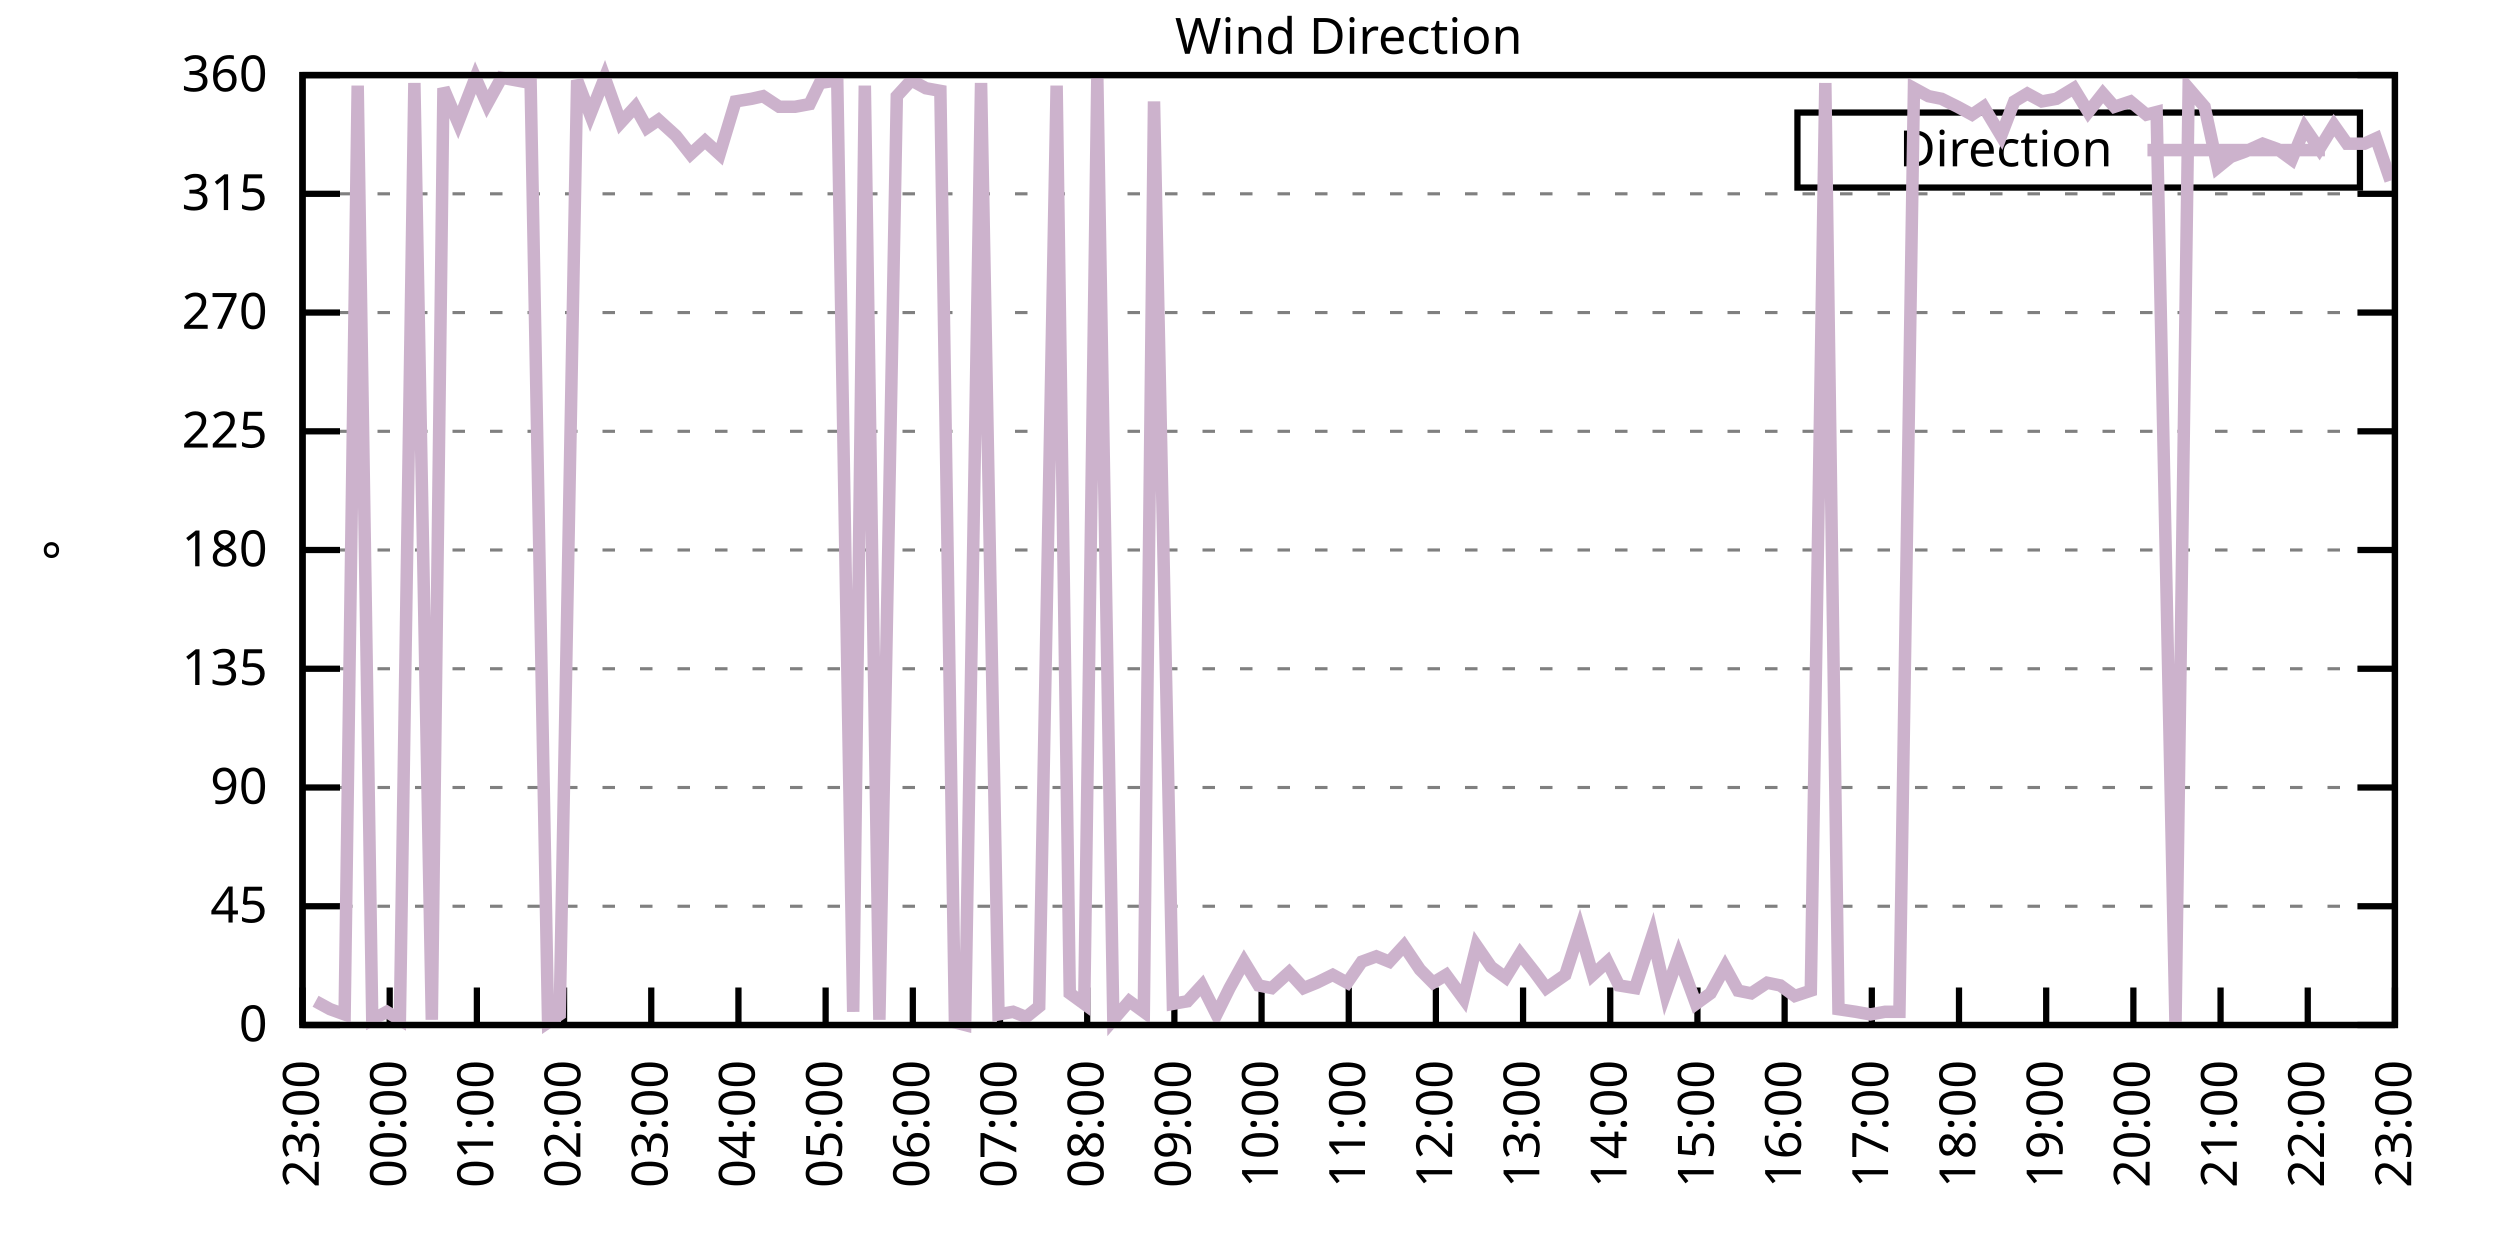
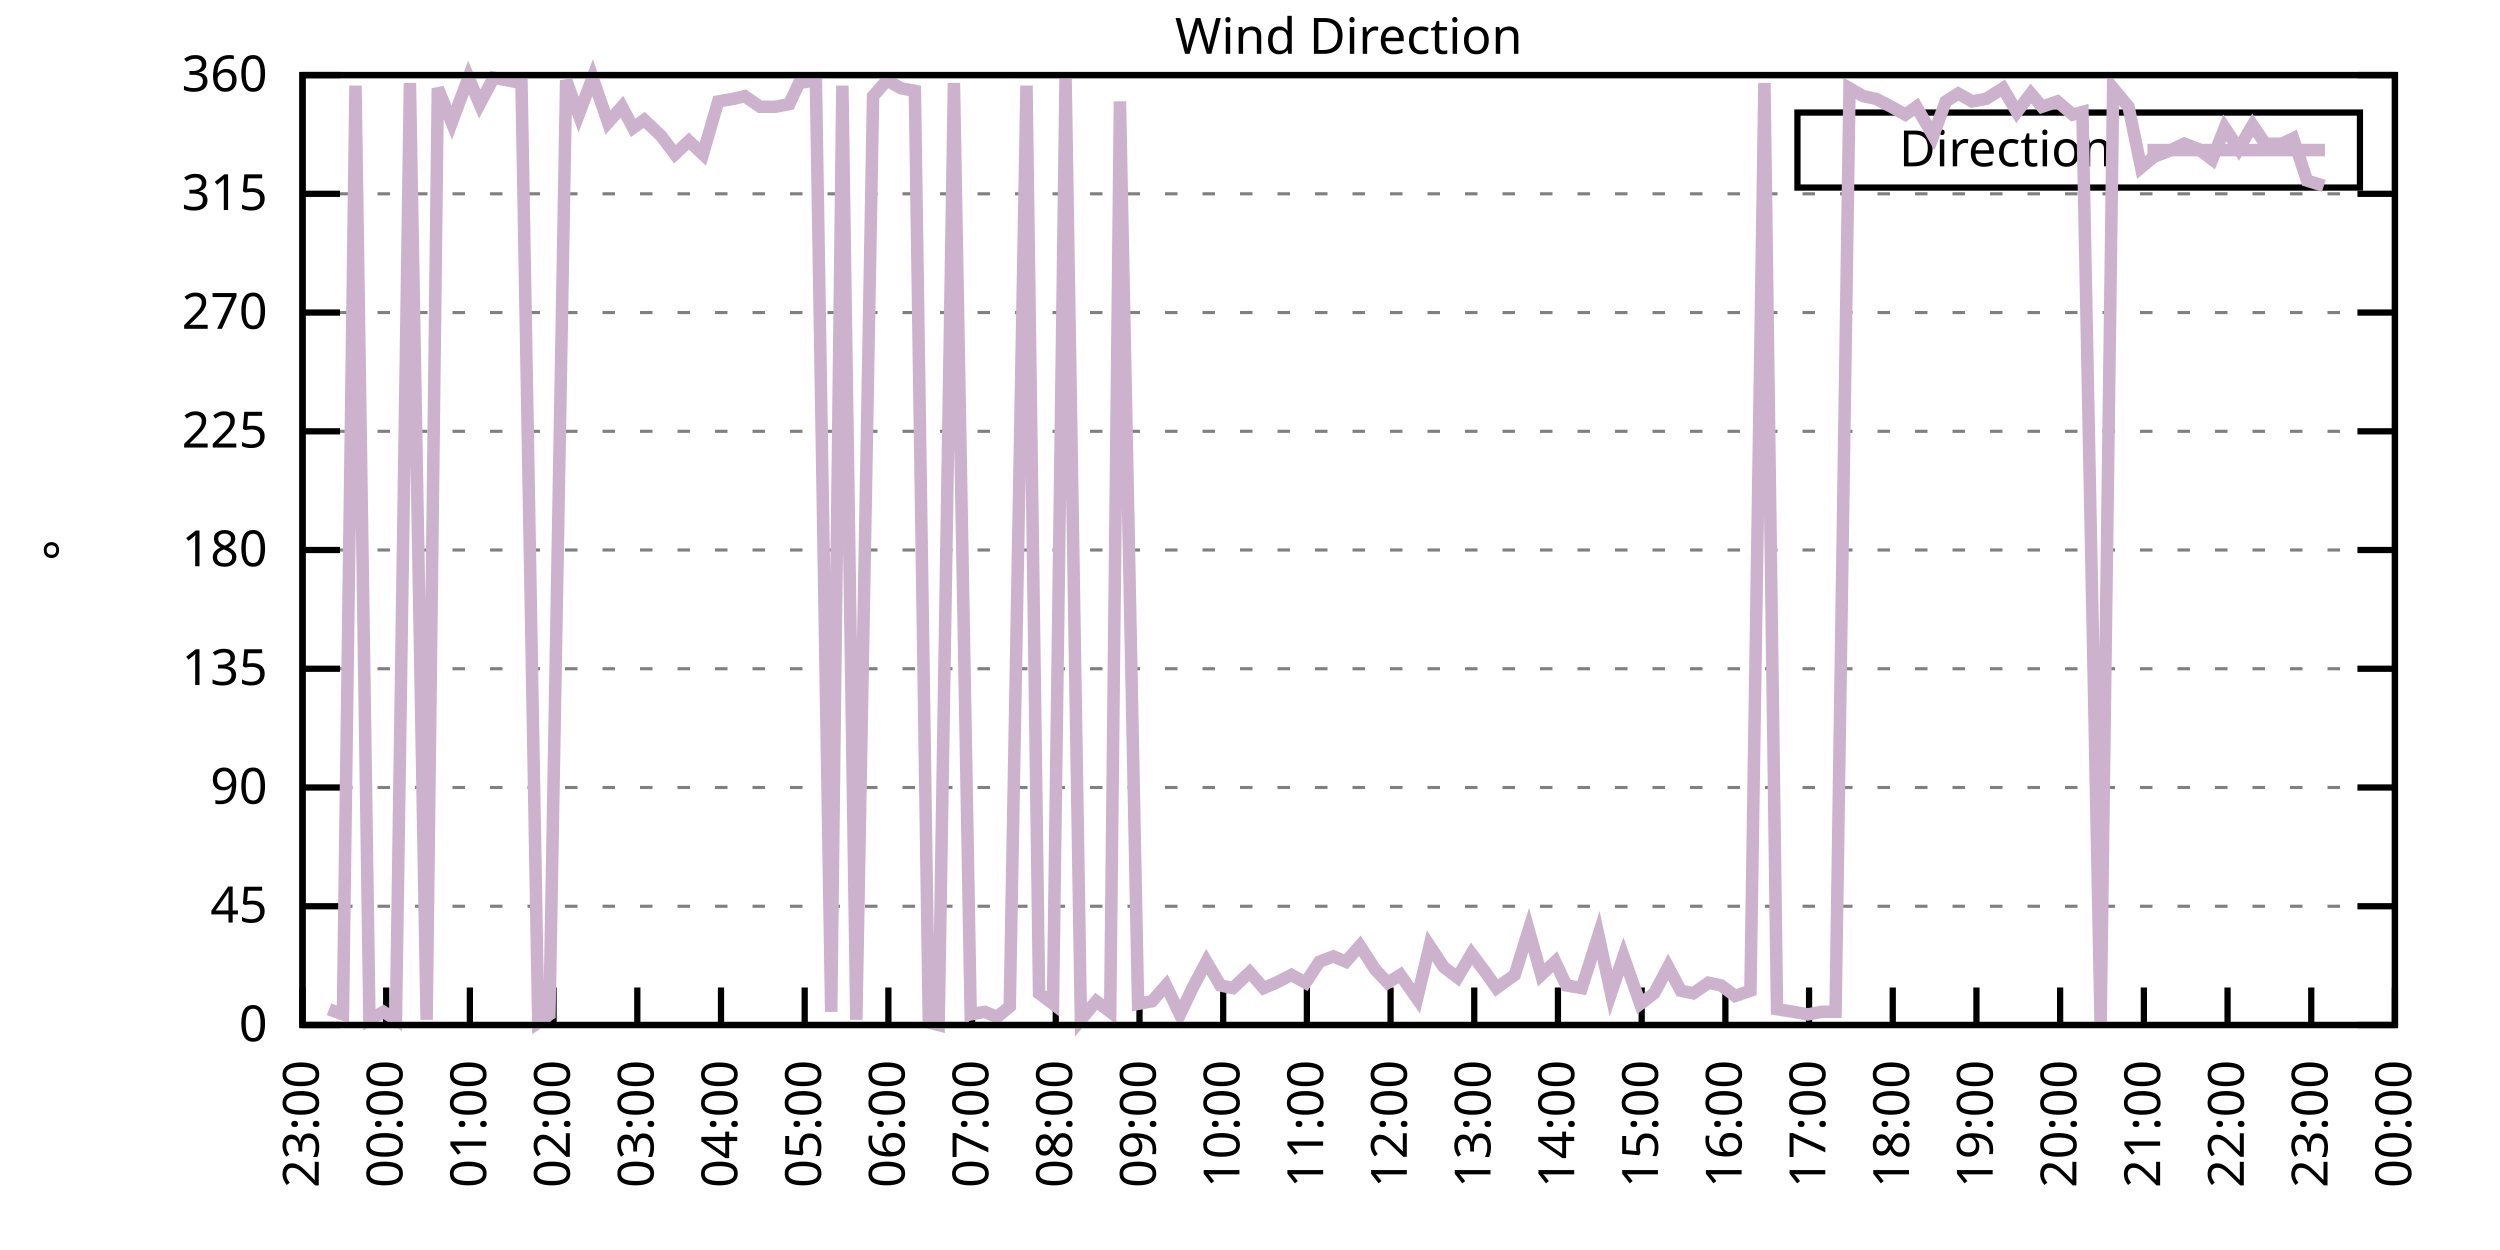
<svg xmlns="http://www.w3.org/2000/svg" xmlns:xlink="http://www.w3.org/1999/xlink" width="400" height="200" viewBox="0 0 400 200">
  <g id="gnuplot_canvas">
    <rect x="0" y="0" width="400" height="200" fill="none" />
    <defs>
      <circle id="gpDot" r="0.5" stroke-width="0.5" stroke="currentColor" />
      <path id="gpPt0" stroke-width="0.333" stroke="currentColor" d="M-1,0 h2 M0,-1 v2" />
      <path id="gpPt1" stroke-width="0.333" stroke="currentColor" d="M-1,-1 L1,1 M1,-1 L-1,1" />
      <path id="gpPt2" stroke-width="0.333" stroke="currentColor" d="M-1,0 L1,0 M0,-1 L0,1 M-1,-1 L1,1 M-1,1 L1,-1" />
      <rect id="gpPt3" stroke-width="0.333" stroke="currentColor" x="-1" y="-1" width="2" height="2" />
      <rect id="gpPt4" stroke-width="0.333" stroke="currentColor" fill="currentColor" x="-1" y="-1" width="2" height="2" />
      <circle id="gpPt5" stroke-width="0.333" stroke="currentColor" cx="0" cy="0" r="1" />
      <use xlink:href="#gpPt5" id="gpPt6" fill="currentColor" stroke="none" />
      <path id="gpPt7" stroke-width="0.333" stroke="currentColor" d="M0,-1.33 L-1.33,0.67 L1.33,0.67 z" />
      <use xlink:href="#gpPt7" id="gpPt8" fill="currentColor" stroke="none" />
      <use xlink:href="#gpPt7" id="gpPt9" stroke="currentColor" transform="rotate(180)" />
      <use xlink:href="#gpPt9" id="gpPt10" fill="currentColor" stroke="none" />
      <use xlink:href="#gpPt3" id="gpPt11" stroke="currentColor" transform="rotate(45)" />
      <use xlink:href="#gpPt11" id="gpPt12" fill="currentColor" stroke="none" />
      <path id="gpPt13" stroke-width="0.333" stroke="currentColor" d="M0,1.330 L1.265,0.411 L0.782,-1.067 L-0.782,-1.076 L-1.265,0.411 z" />
      <use xlink:href="#gpPt13" id="gpPt14" fill="currentColor" stroke="none" />
      <filter id="textbox" filterUnits="objectBoundingBox" x="0" y="0" height="1" width="1">
        <feFlood flood-color="white" flood-opacity="1" result="bgnd" />
        <feComposite in="SourceGraphic" in2="bgnd" operator="atop" />
      </filter>
      <filter id="greybox" filterUnits="objectBoundingBox" x="0" y="0" height="1" width="1">
        <feFlood flood-color="lightgrey" flood-opacity="1" result="grey" />
        <feComposite in="SourceGraphic" in2="grey" operator="atop" />
      </filter>
    </defs>
    <g fill="none" color="white" stroke="currentColor" stroke-width="1.00" stroke-linecap="butt" stroke-linejoin="miter">
</g>
    <g fill="none" color="black" stroke="currentColor" stroke-width="1.00" stroke-linecap="butt" stroke-linejoin="miter">
      <g stroke="none" shape-rendering="crispEdges">
        <polygon fill="rgb(255, 255, 255)" points="48.40,164.00 383.18,164.00 383.18,12.02 48.40,12.02 " />
      </g>
    </g>
    <g fill="none" color="black" stroke="currentColor" stroke-width="1.00" stroke-linecap="butt" stroke-linejoin="miter">
</g>
    <g fill="none" color="black" stroke="black" stroke-width="0.50" stroke-linecap="butt" stroke-linejoin="miter">
</g>
    <g fill="none" color="gray" stroke="currentColor" stroke-width="0.50" stroke-linecap="butt" stroke-linejoin="miter">
      <path stroke="gray" stroke-dasharray="2,4" class="gridline" d="M48.40,164.00 L383.19,164.00  " />
    </g>
    <g fill="none" color="gray" stroke="gray" stroke-width="1.00" stroke-linecap="butt" stroke-linejoin="miter">
</g>
    <g fill="none" color="black" stroke="currentColor" stroke-width="1.00" stroke-linecap="butt" stroke-linejoin="miter">
      <path stroke="black" d="M48.40,164.00 L54.40,164.00 M383.19,164.00 L377.19,164.00  " />
      <g transform="translate(42.80,166.60)" stroke="none" fill="black" font-family="Sans" font-size="8.00" text-anchor="end">
        <text>
          <tspan font-family="Sans"> 0</tspan>
        </text>
      </g>
    </g>
    <g fill="none" color="black" stroke="currentColor" stroke-width="1.00" stroke-linecap="butt" stroke-linejoin="miter">
</g>
    <g fill="none" color="black" stroke="black" stroke-width="0.50" stroke-linecap="butt" stroke-linejoin="miter">
</g>
    <g fill="none" color="gray" stroke="currentColor" stroke-width="0.50" stroke-linecap="butt" stroke-linejoin="miter">
      <path stroke="gray" stroke-dasharray="2,4" class="gridline" d="M48.40,145.00 L383.19,145.00  " />
    </g>
    <g fill="none" color="gray" stroke="gray" stroke-width="1.00" stroke-linecap="butt" stroke-linejoin="miter">
</g>
    <g fill="none" color="black" stroke="currentColor" stroke-width="1.00" stroke-linecap="butt" stroke-linejoin="miter">
      <path stroke="black" d="M48.40,145.00 L54.40,145.00 M383.19,145.00 L377.19,145.00  " />
      <g transform="translate(42.80,147.60)" stroke="none" fill="black" font-family="Sans" font-size="8.00" text-anchor="end">
        <text>
          <tspan font-family="Sans"> 45</tspan>
        </text>
      </g>
    </g>
    <g fill="none" color="black" stroke="currentColor" stroke-width="1.00" stroke-linecap="butt" stroke-linejoin="miter">
</g>
    <g fill="none" color="black" stroke="black" stroke-width="0.50" stroke-linecap="butt" stroke-linejoin="miter">
</g>
    <g fill="none" color="gray" stroke="currentColor" stroke-width="0.50" stroke-linecap="butt" stroke-linejoin="miter">
      <path stroke="gray" stroke-dasharray="2,4" class="gridline" d="M48.40,126.00 L383.19,126.00  " />
    </g>
    <g fill="none" color="gray" stroke="gray" stroke-width="1.00" stroke-linecap="butt" stroke-linejoin="miter">
</g>
    <g fill="none" color="black" stroke="currentColor" stroke-width="1.00" stroke-linecap="butt" stroke-linejoin="miter">
      <path stroke="black" d="M48.40,126.00 L54.40,126.00 M383.19,126.00 L377.19,126.00  " />
      <g transform="translate(42.80,128.60)" stroke="none" fill="black" font-family="Sans" font-size="8.00" text-anchor="end">
        <text>
          <tspan font-family="Sans"> 90</tspan>
        </text>
      </g>
    </g>
    <g fill="none" color="black" stroke="currentColor" stroke-width="1.00" stroke-linecap="butt" stroke-linejoin="miter">
</g>
    <g fill="none" color="black" stroke="black" stroke-width="0.50" stroke-linecap="butt" stroke-linejoin="miter">
</g>
    <g fill="none" color="gray" stroke="currentColor" stroke-width="0.50" stroke-linecap="butt" stroke-linejoin="miter">
      <path stroke="gray" stroke-dasharray="2,4" class="gridline" d="M48.40,107.00 L383.19,107.00  " />
    </g>
    <g fill="none" color="gray" stroke="gray" stroke-width="1.00" stroke-linecap="butt" stroke-linejoin="miter">
</g>
    <g fill="none" color="black" stroke="currentColor" stroke-width="1.00" stroke-linecap="butt" stroke-linejoin="miter">
      <path stroke="black" d="M48.40,107.00 L54.40,107.00 M383.19,107.00 L377.19,107.00  " />
      <g transform="translate(42.80,109.60)" stroke="none" fill="black" font-family="Sans" font-size="8.00" text-anchor="end">
        <text>
          <tspan font-family="Sans"> 135</tspan>
        </text>
      </g>
    </g>
    <g fill="none" color="black" stroke="currentColor" stroke-width="1.00" stroke-linecap="butt" stroke-linejoin="miter">
</g>
    <g fill="none" color="black" stroke="black" stroke-width="0.50" stroke-linecap="butt" stroke-linejoin="miter">
</g>
    <g fill="none" color="gray" stroke="currentColor" stroke-width="0.50" stroke-linecap="butt" stroke-linejoin="miter">
      <path stroke="gray" stroke-dasharray="2,4" class="gridline" d="M48.40,88.00 L383.19,88.00  " />
    </g>
    <g fill="none" color="gray" stroke="gray" stroke-width="1.00" stroke-linecap="butt" stroke-linejoin="miter">
</g>
    <g fill="none" color="black" stroke="currentColor" stroke-width="1.00" stroke-linecap="butt" stroke-linejoin="miter">
      <path stroke="black" d="M48.40,88.00 L54.40,88.00 M383.19,88.00 L377.19,88.00  " />
      <g transform="translate(42.80,90.60)" stroke="none" fill="black" font-family="Sans" font-size="8.00" text-anchor="end">
        <text>
          <tspan font-family="Sans"> 180</tspan>
        </text>
      </g>
    </g>
    <g fill="none" color="black" stroke="currentColor" stroke-width="1.00" stroke-linecap="butt" stroke-linejoin="miter">
</g>
    <g fill="none" color="black" stroke="black" stroke-width="0.50" stroke-linecap="butt" stroke-linejoin="miter">
</g>
    <g fill="none" color="gray" stroke="currentColor" stroke-width="0.50" stroke-linecap="butt" stroke-linejoin="miter">
      <path stroke="gray" stroke-dasharray="2,4" class="gridline" d="M48.40,69.01 L383.19,69.01  " />
    </g>
    <g fill="none" color="gray" stroke="gray" stroke-width="1.00" stroke-linecap="butt" stroke-linejoin="miter">
</g>
    <g fill="none" color="black" stroke="currentColor" stroke-width="1.00" stroke-linecap="butt" stroke-linejoin="miter">
      <path stroke="black" d="M48.40,69.01 L54.40,69.01 M383.19,69.01 L377.19,69.01  " />
      <g transform="translate(42.80,71.61)" stroke="none" fill="black" font-family="Sans" font-size="8.00" text-anchor="end">
        <text>
          <tspan font-family="Sans"> 225</tspan>
        </text>
      </g>
    </g>
    <g fill="none" color="black" stroke="currentColor" stroke-width="1.00" stroke-linecap="butt" stroke-linejoin="miter">
</g>
    <g fill="none" color="black" stroke="black" stroke-width="0.50" stroke-linecap="butt" stroke-linejoin="miter">
</g>
    <g fill="none" color="gray" stroke="currentColor" stroke-width="0.50" stroke-linecap="butt" stroke-linejoin="miter">
      <path stroke="gray" stroke-dasharray="2,4" class="gridline" d="M48.40,50.01 L383.19,50.01  " />
    </g>
    <g fill="none" color="gray" stroke="gray" stroke-width="1.00" stroke-linecap="butt" stroke-linejoin="miter">
</g>
    <g fill="none" color="black" stroke="currentColor" stroke-width="1.00" stroke-linecap="butt" stroke-linejoin="miter">
      <path stroke="black" d="M48.40,50.01 L54.40,50.01 M383.19,50.01 L377.19,50.01  " />
      <g transform="translate(42.80,52.61)" stroke="none" fill="black" font-family="Sans" font-size="8.00" text-anchor="end">
        <text>
          <tspan font-family="Sans"> 270</tspan>
        </text>
      </g>
    </g>
    <g fill="none" color="black" stroke="currentColor" stroke-width="1.00" stroke-linecap="butt" stroke-linejoin="miter">
</g>
    <g fill="none" color="black" stroke="black" stroke-width="0.50" stroke-linecap="butt" stroke-linejoin="miter">
</g>
    <g fill="none" color="gray" stroke="currentColor" stroke-width="0.50" stroke-linecap="butt" stroke-linejoin="miter">
      <path stroke="gray" stroke-dasharray="2,4" class="gridline" d="M48.40,31.01 L383.19,31.01  " />
    </g>
    <g fill="none" color="gray" stroke="gray" stroke-width="1.00" stroke-linecap="butt" stroke-linejoin="miter">
</g>
    <g fill="none" color="black" stroke="currentColor" stroke-width="1.00" stroke-linecap="butt" stroke-linejoin="miter">
      <path stroke="black" d="M48.40,31.01 L54.40,31.01 M383.19,31.01 L377.19,31.01  " />
      <g transform="translate(42.80,33.61)" stroke="none" fill="black" font-family="Sans" font-size="8.00" text-anchor="end">
        <text>
          <tspan font-family="Sans"> 315</tspan>
        </text>
      </g>
    </g>
    <g fill="none" color="black" stroke="currentColor" stroke-width="1.00" stroke-linecap="butt" stroke-linejoin="miter">
</g>
    <g fill="none" color="black" stroke="black" stroke-width="0.50" stroke-linecap="butt" stroke-linejoin="miter">
</g>
    <g fill="none" color="gray" stroke="currentColor" stroke-width="0.50" stroke-linecap="butt" stroke-linejoin="miter">
      <path stroke="gray" stroke-dasharray="2,4" class="gridline" d="M48.40,12.01 L383.19,12.01  " />
    </g>
    <g fill="none" color="gray" stroke="gray" stroke-width="1.00" stroke-linecap="butt" stroke-linejoin="miter">
</g>
    <g fill="none" color="black" stroke="currentColor" stroke-width="1.00" stroke-linecap="butt" stroke-linejoin="miter">
      <path stroke="black" d="M48.40,12.01 L54.40,12.01 M383.19,12.01 L377.19,12.01  " />
      <g transform="translate(42.80,14.61)" stroke="none" fill="black" font-family="Sans" font-size="8.00" text-anchor="end">
        <text>
          <tspan font-family="Sans"> 360</tspan>
        </text>
      </g>
    </g>
    <g fill="none" color="black" stroke="currentColor" stroke-width="1.00" stroke-linecap="butt" stroke-linejoin="miter">
      <path stroke="black" d="M48.40,164.00 L48.40,158.00  " />
      <g transform="translate(51.00,169.60) rotate(270.00)" stroke="none" fill="black" font-family="Sans" font-size="8.00" text-anchor="end">
        <text>
          <tspan font-family="Sans">23:00</tspan>
        </text>
      </g>
    </g>
    <g fill="none" color="black" stroke="currentColor" stroke-width="1.00" stroke-linecap="butt" stroke-linejoin="miter">
-       <path stroke="black" d="M62.35,164.00 L62.35,158.00  " />
-       <g transform="translate(64.95,169.60) rotate(270.00)" stroke="none" fill="black" font-family="Sans" font-size="8.00" text-anchor="end">
+       <path stroke="black" d="M61.79,164.00 L61.79,158.00  " />
+       <g transform="translate(64.39,169.60) rotate(270.00)" stroke="none" fill="black" font-family="Sans" font-size="8.00" text-anchor="end">
        <text>
          <tspan font-family="Sans">00:00</tspan>
        </text>
      </g>
    </g>
    <g fill="none" color="black" stroke="currentColor" stroke-width="1.00" stroke-linecap="butt" stroke-linejoin="miter">
-       <path stroke="black" d="M76.30,164.00 L76.30,158.00  " />
-       <g transform="translate(78.90,169.60) rotate(270.00)" stroke="none" fill="black" font-family="Sans" font-size="8.00" text-anchor="end">
+       <path stroke="black" d="M75.18,164.00 L75.18,158.00  " />
+       <g transform="translate(77.78,169.60) rotate(270.00)" stroke="none" fill="black" font-family="Sans" font-size="8.00" text-anchor="end">
        <text>
          <tspan font-family="Sans">01:00</tspan>
        </text>
      </g>
    </g>
    <g fill="none" color="black" stroke="currentColor" stroke-width="1.00" stroke-linecap="butt" stroke-linejoin="miter">
-       <path stroke="black" d="M90.25,164.00 L90.25,158.00  " />
-       <g transform="translate(92.85,169.60) rotate(270.00)" stroke="none" fill="black" font-family="Sans" font-size="8.00" text-anchor="end">
+       <path stroke="black" d="M88.57,164.00 L88.57,158.00  " />
+       <g transform="translate(91.17,169.60) rotate(270.00)" stroke="none" fill="black" font-family="Sans" font-size="8.00" text-anchor="end">
        <text>
          <tspan font-family="Sans">02:00</tspan>
        </text>
      </g>
    </g>
    <g fill="none" color="black" stroke="currentColor" stroke-width="1.00" stroke-linecap="butt" stroke-linejoin="miter">
-       <path stroke="black" d="M104.20,164.00 L104.20,158.00  " />
-       <g transform="translate(106.80,169.60) rotate(270.00)" stroke="none" fill="black" font-family="Sans" font-size="8.00" text-anchor="end">
+       <path stroke="black" d="M101.97,164.00 L101.97,158.00  " />
+       <g transform="translate(104.57,169.60) rotate(270.00)" stroke="none" fill="black" font-family="Sans" font-size="8.00" text-anchor="end">
        <text>
          <tspan font-family="Sans">03:00</tspan>
        </text>
      </g>
    </g>
    <g fill="none" color="black" stroke="currentColor" stroke-width="1.00" stroke-linecap="butt" stroke-linejoin="miter">
-       <path stroke="black" d="M118.15,164.00 L118.15,158.00  " />
-       <g transform="translate(120.75,169.60) rotate(270.00)" stroke="none" fill="black" font-family="Sans" font-size="8.00" text-anchor="end">
+       <path stroke="black" d="M115.36,164.00 L115.36,158.00  " />
+       <g transform="translate(117.96,169.60) rotate(270.00)" stroke="none" fill="black" font-family="Sans" font-size="8.00" text-anchor="end">
        <text>
          <tspan font-family="Sans">04:00</tspan>
        </text>
      </g>
    </g>
    <g fill="none" color="black" stroke="currentColor" stroke-width="1.00" stroke-linecap="butt" stroke-linejoin="miter">
-       <path stroke="black" d="M132.10,164.00 L132.10,158.00  " />
-       <g transform="translate(134.70,169.60) rotate(270.00)" stroke="none" fill="black" font-family="Sans" font-size="8.00" text-anchor="end">
+       <path stroke="black" d="M128.75,164.00 L128.75,158.00  " />
+       <g transform="translate(131.35,169.60) rotate(270.00)" stroke="none" fill="black" font-family="Sans" font-size="8.00" text-anchor="end">
        <text>
          <tspan font-family="Sans">05:00</tspan>
        </text>
      </g>
    </g>
    <g fill="none" color="black" stroke="currentColor" stroke-width="1.00" stroke-linecap="butt" stroke-linejoin="miter">
-       <path stroke="black" d="M146.05,164.00 L146.05,158.00  " />
-       <g transform="translate(148.65,169.60) rotate(270.00)" stroke="none" fill="black" font-family="Sans" font-size="8.00" text-anchor="end">
+       <path stroke="black" d="M142.14,164.00 L142.14,158.00  " />
+       <g transform="translate(144.74,169.60) rotate(270.00)" stroke="none" fill="black" font-family="Sans" font-size="8.00" text-anchor="end">
        <text>
          <tspan font-family="Sans">06:00</tspan>
        </text>
      </g>
    </g>
    <g fill="none" color="black" stroke="currentColor" stroke-width="1.00" stroke-linecap="butt" stroke-linejoin="miter">
-       <path stroke="black" d="M160.00,164.00 L160.00,158.00  " />
-       <g transform="translate(162.60,169.60) rotate(270.00)" stroke="none" fill="black" font-family="Sans" font-size="8.00" text-anchor="end">
+       <path stroke="black" d="M155.53,164.00 L155.53,158.00  " />
+       <g transform="translate(158.13,169.60) rotate(270.00)" stroke="none" fill="black" font-family="Sans" font-size="8.00" text-anchor="end">
        <text>
          <tspan font-family="Sans">07:00</tspan>
        </text>
      </g>
    </g>
    <g fill="none" color="black" stroke="currentColor" stroke-width="1.00" stroke-linecap="butt" stroke-linejoin="miter">
-       <path stroke="black" d="M173.95,164.00 L173.95,158.00  " />
-       <g transform="translate(176.55,169.60) rotate(270.00)" stroke="none" fill="black" font-family="Sans" font-size="8.00" text-anchor="end">
+       <path stroke="black" d="M168.92,164.00 L168.92,158.00  " />
+       <g transform="translate(171.52,169.60) rotate(270.00)" stroke="none" fill="black" font-family="Sans" font-size="8.00" text-anchor="end">
        <text>
          <tspan font-family="Sans">08:00</tspan>
        </text>
      </g>
    </g>
    <g fill="none" color="black" stroke="currentColor" stroke-width="1.00" stroke-linecap="butt" stroke-linejoin="miter">
-       <path stroke="black" d="M187.90,164.00 L187.90,158.00  " />
-       <g transform="translate(190.50,169.60) rotate(270.00)" stroke="none" fill="black" font-family="Sans" font-size="8.00" text-anchor="end">
+       <path stroke="black" d="M182.32,164.00 L182.32,158.00  " />
+       <g transform="translate(184.92,169.60) rotate(270.00)" stroke="none" fill="black" font-family="Sans" font-size="8.00" text-anchor="end">
        <text>
          <tspan font-family="Sans">09:00</tspan>
        </text>
      </g>
    </g>
    <g fill="none" color="black" stroke="currentColor" stroke-width="1.00" stroke-linecap="butt" stroke-linejoin="miter">
-       <path stroke="black" d="M201.85,164.00 L201.85,158.00  " />
-       <g transform="translate(204.45,169.60) rotate(270.00)" stroke="none" fill="black" font-family="Sans" font-size="8.00" text-anchor="end">
+       <path stroke="black" d="M195.71,164.00 L195.71,158.00  " />
+       <g transform="translate(198.31,169.60) rotate(270.00)" stroke="none" fill="black" font-family="Sans" font-size="8.00" text-anchor="end">
        <text>
          <tspan font-family="Sans">10:00</tspan>
        </text>
      </g>
    </g>
    <g fill="none" color="black" stroke="currentColor" stroke-width="1.00" stroke-linecap="butt" stroke-linejoin="miter">
-       <path stroke="black" d="M215.80,164.00 L215.80,158.00  " />
-       <g transform="translate(218.40,169.60) rotate(270.00)" stroke="none" fill="black" font-family="Sans" font-size="8.00" text-anchor="end">
+       <path stroke="black" d="M209.10,164.00 L209.10,158.00  " />
+       <g transform="translate(211.70,169.60) rotate(270.00)" stroke="none" fill="black" font-family="Sans" font-size="8.00" text-anchor="end">
        <text>
          <tspan font-family="Sans">11:00</tspan>
        </text>
      </g>
    </g>
    <g fill="none" color="black" stroke="currentColor" stroke-width="1.00" stroke-linecap="butt" stroke-linejoin="miter">
-       <path stroke="black" d="M229.74,164.00 L229.74,158.00  " />
-       <g transform="translate(232.34,169.60) rotate(270.00)" stroke="none" fill="black" font-family="Sans" font-size="8.00" text-anchor="end">
+       <path stroke="black" d="M222.49,164.00 L222.49,158.00  " />
+       <g transform="translate(225.09,169.60) rotate(270.00)" stroke="none" fill="black" font-family="Sans" font-size="8.00" text-anchor="end">
        <text>
          <tspan font-family="Sans">12:00</tspan>
        </text>
      </g>
    </g>
    <g fill="none" color="black" stroke="currentColor" stroke-width="1.00" stroke-linecap="butt" stroke-linejoin="miter">
-       <path stroke="black" d="M243.69,164.00 L243.69,158.00  " />
-       <g transform="translate(246.29,169.60) rotate(270.00)" stroke="none" fill="black" font-family="Sans" font-size="8.00" text-anchor="end">
+       <path stroke="black" d="M235.88,164.00 L235.88,158.00  " />
+       <g transform="translate(238.48,169.60) rotate(270.00)" stroke="none" fill="black" font-family="Sans" font-size="8.00" text-anchor="end">
        <text>
          <tspan font-family="Sans">13:00</tspan>
        </text>
      </g>
    </g>
    <g fill="none" color="black" stroke="currentColor" stroke-width="1.00" stroke-linecap="butt" stroke-linejoin="miter">
-       <path stroke="black" d="M257.64,164.00 L257.64,158.00  " />
-       <g transform="translate(260.24,169.60) rotate(270.00)" stroke="none" fill="black" font-family="Sans" font-size="8.00" text-anchor="end">
+       <path stroke="black" d="M249.27,164.00 L249.27,158.00  " />
+       <g transform="translate(251.87,169.60) rotate(270.00)" stroke="none" fill="black" font-family="Sans" font-size="8.00" text-anchor="end">
        <text>
          <tspan font-family="Sans">14:00</tspan>
        </text>
      </g>
    </g>
    <g fill="none" color="black" stroke="currentColor" stroke-width="1.00" stroke-linecap="butt" stroke-linejoin="miter">
-       <path stroke="black" d="M271.59,164.00 L271.59,158.00  " />
-       <g transform="translate(274.19,169.60) rotate(270.00)" stroke="none" fill="black" font-family="Sans" font-size="8.00" text-anchor="end">
+       <path stroke="black" d="M262.67,164.00 L262.67,158.00  " />
+       <g transform="translate(265.27,169.60) rotate(270.00)" stroke="none" fill="black" font-family="Sans" font-size="8.00" text-anchor="end">
        <text>
          <tspan font-family="Sans">15:00</tspan>
        </text>
      </g>
    </g>
    <g fill="none" color="black" stroke="currentColor" stroke-width="1.00" stroke-linecap="butt" stroke-linejoin="miter">
-       <path stroke="black" d="M285.54,164.00 L285.54,158.00  " />
-       <g transform="translate(288.14,169.60) rotate(270.00)" stroke="none" fill="black" font-family="Sans" font-size="8.00" text-anchor="end">
+       <path stroke="black" d="M276.06,164.00 L276.06,158.00  " />
+       <g transform="translate(278.66,169.60) rotate(270.00)" stroke="none" fill="black" font-family="Sans" font-size="8.00" text-anchor="end">
        <text>
          <tspan font-family="Sans">16:00</tspan>
        </text>
      </g>
    </g>
    <g fill="none" color="black" stroke="currentColor" stroke-width="1.00" stroke-linecap="butt" stroke-linejoin="miter">
-       <path stroke="black" d="M299.49,164.00 L299.49,158.00  " />
-       <g transform="translate(302.09,169.60) rotate(270.00)" stroke="none" fill="black" font-family="Sans" font-size="8.00" text-anchor="end">
+       <path stroke="black" d="M289.45,164.00 L289.45,158.00  " />
+       <g transform="translate(292.05,169.60) rotate(270.00)" stroke="none" fill="black" font-family="Sans" font-size="8.00" text-anchor="end">
        <text>
          <tspan font-family="Sans">17:00</tspan>
        </text>
      </g>
    </g>
    <g fill="none" color="black" stroke="currentColor" stroke-width="1.00" stroke-linecap="butt" stroke-linejoin="miter">
-       <path stroke="black" d="M313.44,164.00 L313.44,158.00  " />
-       <g transform="translate(316.04,169.60) rotate(270.00)" stroke="none" fill="black" font-family="Sans" font-size="8.00" text-anchor="end">
+       <path stroke="black" d="M302.84,164.00 L302.84,158.00  " />
+       <g transform="translate(305.44,169.60) rotate(270.00)" stroke="none" fill="black" font-family="Sans" font-size="8.00" text-anchor="end">
        <text>
          <tspan font-family="Sans">18:00</tspan>
        </text>
      </g>
    </g>
    <g fill="none" color="black" stroke="currentColor" stroke-width="1.00" stroke-linecap="butt" stroke-linejoin="miter">
-       <path stroke="black" d="M327.39,164.00 L327.39,158.00  " />
-       <g transform="translate(329.99,169.60) rotate(270.00)" stroke="none" fill="black" font-family="Sans" font-size="8.00" text-anchor="end">
+       <path stroke="black" d="M316.23,164.00 L316.23,158.00  " />
+       <g transform="translate(318.83,169.60) rotate(270.00)" stroke="none" fill="black" font-family="Sans" font-size="8.00" text-anchor="end">
        <text>
          <tspan font-family="Sans">19:00</tspan>
        </text>
      </g>
    </g>
    <g fill="none" color="black" stroke="currentColor" stroke-width="1.00" stroke-linecap="butt" stroke-linejoin="miter">
-       <path stroke="black" d="M341.34,164.00 L341.34,158.00  " />
-       <g transform="translate(343.94,169.60) rotate(270.00)" stroke="none" fill="black" font-family="Sans" font-size="8.00" text-anchor="end">
+       <path stroke="black" d="M329.62,164.00 L329.62,158.00  " />
+       <g transform="translate(332.22,169.60) rotate(270.00)" stroke="none" fill="black" font-family="Sans" font-size="8.00" text-anchor="end">
        <text>
          <tspan font-family="Sans">20:00</tspan>
        </text>
      </g>
    </g>
    <g fill="none" color="black" stroke="currentColor" stroke-width="1.00" stroke-linecap="butt" stroke-linejoin="miter">
-       <path stroke="black" d="M355.29,164.00 L355.29,158.00  " />
-       <g transform="translate(357.89,169.60) rotate(270.00)" stroke="none" fill="black" font-family="Sans" font-size="8.00" text-anchor="end">
+       <path stroke="black" d="M343.02,164.00 L343.02,158.00  " />
+       <g transform="translate(345.62,169.60) rotate(270.00)" stroke="none" fill="black" font-family="Sans" font-size="8.00" text-anchor="end">
        <text>
          <tspan font-family="Sans">21:00</tspan>
        </text>
      </g>
    </g>
    <g fill="none" color="black" stroke="currentColor" stroke-width="1.00" stroke-linecap="butt" stroke-linejoin="miter">
-       <path stroke="black" d="M369.24,164.00 L369.24,158.00  " />
-       <g transform="translate(371.84,169.60) rotate(270.00)" stroke="none" fill="black" font-family="Sans" font-size="8.00" text-anchor="end">
+       <path stroke="black" d="M356.41,164.00 L356.41,158.00  " />
+       <g transform="translate(359.01,169.60) rotate(270.00)" stroke="none" fill="black" font-family="Sans" font-size="8.00" text-anchor="end">
        <text>
          <tspan font-family="Sans">22:00</tspan>
+         </text>
+       </g>
+     </g>
+     <g fill="none" color="black" stroke="currentColor" stroke-width="1.00" stroke-linecap="butt" stroke-linejoin="miter">
+       <path stroke="black" d="M369.80,164.00 L369.80,158.00  " />
+       <g transform="translate(372.40,169.60) rotate(270.00)" stroke="none" fill="black" font-family="Sans" font-size="8.00" text-anchor="end">
+         <text>
+           <tspan font-family="Sans">23:00</tspan>
        </text>
      </g>
    </g>
    <g fill="none" color="black" stroke="currentColor" stroke-width="1.00" stroke-linecap="butt" stroke-linejoin="miter">
      <path stroke="black" d="M383.19,164.00 L383.19,158.00  " />
      <g transform="translate(385.79,169.60) rotate(270.00)" stroke="none" fill="black" font-family="Sans" font-size="8.00" text-anchor="end">
        <text>
-           <tspan font-family="Sans">23:00</tspan>
+           <tspan font-family="Sans">00:00</tspan>
        </text>
      </g>
    </g>
    <g fill="none" color="black" stroke="currentColor" stroke-width="1.00" stroke-linecap="butt" stroke-linejoin="miter">
</g>
    <g fill="none" color="black" stroke="currentColor" stroke-width="1.00" stroke-linecap="butt" stroke-linejoin="miter">
      <path stroke="black" d="M48.40,12.01 L48.40,164.00 L383.19,164.00 L383.19,12.01 L48.40,12.01 Z  " />
    </g>
    <g fill="none" color="black" stroke="currentColor" stroke-width="1.00" stroke-linecap="butt" stroke-linejoin="miter">
</g>
    <g fill="none" color="black" stroke="currentColor" stroke-width="1.00" stroke-linecap="butt" stroke-linejoin="miter">
      <path stroke="black" d="M287.59,30.01 L287.59,18.01 L377.59,18.01 L377.59,30.01 L287.59,30.01 Z  " />
    </g>
    <g id="Wind_direction_plot_1">
      <g fill="none" color="white" stroke="black" stroke-width="2.00" stroke-linecap="butt" stroke-linejoin="miter">
</g>
      <g fill="none" color="black" stroke="currentColor" stroke-width="2.00" stroke-linecap="butt" stroke-linejoin="miter">
        <g transform="translate(337.99,26.61)" stroke="none" fill="black" font-family="Sans" font-size="8.00" text-anchor="end">
          <text>
            <tspan font-family="Sans">Direction</tspan>
          </text>
        </g>
      </g>
      <g fill="none" color="black" stroke="currentColor" stroke-width="2.00" stroke-linecap="butt" stroke-linejoin="miter">
-         <path stroke="rgb(204, 178, 204)" d="M343.59,24.01 L371.99,24.01 M50.49,160.20 L52.82,161.47 L55.14,162.31 L57.23,13.70 L59.56,163.16 L61.88,161.89   L63.98,163.16 L66.30,13.28 L69.09,163.16 L70.95,14.12 L73.28,19.61 L76.07,12.43 L77.93,16.65 L80.25,12.43   L84.90,13.28 L87.69,163.58 L89.55,162.31 L92.34,12.85 L94.43,18.34 L96.76,12.43 L99.32,19.61 L101.64,17.08   L103.50,20.45 L105.36,19.19 L108.15,21.72 L110.48,24.68 L112.80,22.56 L115.13,24.68 L117.68,16.23 L120.24,15.81   L122.10,15.39 L124.66,17.08 L127.22,17.08 L129.54,16.65 L131.17,13.28 L133.96,12.85 L136.51,161.89 L138.37,13.70   L140.70,163.16 L143.49,15.39 L145.81,12.85 L148.14,14.12 L150.46,14.54 L152.79,163.58 L154.42,164.00 L156.97,13.28   L159.76,162.31 L162.09,161.89 L164.18,162.73 L166.27,161.04 L169.06,13.70 L171.16,158.93 L173.48,160.62 L175.57,12.43   L178.13,163.16 L180.69,160.20 L183.01,161.89 L184.64,16.23 L187.66,160.62 L189.99,160.20 L192.31,157.67 L194.64,162.31   L196.73,158.09 L199.06,153.87 L201.38,157.67 L203.47,158.09 L206.26,155.56 L208.59,158.09 L210.68,157.24 L213.24,155.98   L215.56,157.24 L217.89,153.87 L220.21,153.02 L222.30,153.87 L224.63,151.33 L227.19,155.13 L229.28,157.24 L231.37,155.98   L234.16,159.78 L236.25,151.33 L238.58,154.71 L240.90,156.40 L243.23,152.60 L245.55,155.56 L247.41,158.09 L250.44,155.98   L252.76,148.80 L254.85,155.98 L257.18,153.87 L259.04,157.67 L261.60,158.09 L264.39,149.65 L266.48,158.93 L268.57,153.02   L271.36,160.62 L273.69,158.93 L276.01,154.71 L278.10,158.51 L280.20,158.93 L282.75,157.24 L284.85,157.67 L287.17,159.36   L289.73,158.51 L292.05,13.28 L294.15,161.47 L296.94,161.89 L299.26,162.31 L301.58,161.89 L303.91,161.89 L306.23,14.12   L308.56,15.39 L310.65,15.81 L313.21,17.08 L315.53,18.34 L317.39,17.08 L320.18,21.72 L322.28,16.23 L324.37,14.97   L326.69,16.23 L329.02,15.81 L331.81,14.12 L334.13,17.92 L336.46,14.97 L338.32,17.08 L340.88,16.23 L343.43,18.34   L345.06,17.92 L348.08,164.00 L350.18,14.12 L352.73,17.08 L354.83,26.79 L356.92,25.10 L359.24,24.25 L362.03,22.99   L364.36,23.83 L366.68,25.52 L368.78,20.45 L371.10,23.83 L373.43,20.03 L375.52,22.99 L378.31,22.99 L380.17,22.14   L382.49,28.90  " />
+         <path stroke="rgb(204, 178, 204)" d="M343.59,24.01 L371.99,24.01 M52.64,161.47 L54.87,162.31 L56.88,13.70 L59.11,163.16 L61.35,161.89 L63.35,163.16   L65.59,13.28 L68.26,163.16 L70.05,14.12 L72.28,19.61 L74.96,12.43 L76.75,16.65 L78.98,12.43 L83.44,13.28   L86.12,163.58 L87.91,162.31 L90.58,12.85 L92.59,18.34 L94.82,12.43 L97.28,19.61 L99.51,17.08 L101.30,20.45   L103.08,19.19 L105.76,21.72 L107.99,24.68 L110.22,22.56 L112.46,24.68 L114.91,16.23 L117.37,15.81 L119.15,15.39   L121.61,17.08 L124.06,17.08 L126.29,16.65 L127.86,13.28 L130.54,12.85 L132.99,161.89 L134.78,13.70 L137.01,163.16   L139.69,15.39 L141.92,12.85 L144.15,14.12 L146.38,14.54 L148.61,163.58 L150.18,164.00 L152.63,13.28 L155.31,162.31   L157.54,161.89 L159.55,162.73 L161.56,161.04 L164.24,13.70 L166.25,158.93 L168.48,160.62 L170.49,12.43 L172.94,163.16   L175.40,160.20 L177.63,161.89 L179.19,16.23 L182.09,160.62 L184.32,160.20 L186.56,157.67 L188.79,162.31 L190.80,158.09   L193.03,153.87 L195.26,157.67 L197.27,158.09 L199.95,155.56 L202.18,158.09 L204.19,157.24 L206.64,155.98 L208.88,157.24   L211.11,153.87 L213.34,153.02 L215.35,153.87 L217.58,151.33 L220.04,155.13 L222.04,157.24 L224.05,155.98 L226.73,159.78   L228.74,151.33 L230.97,154.71 L233.20,156.40 L235.44,152.60 L237.67,155.56 L239.45,158.09 L242.36,155.98 L244.59,148.80   L246.60,155.98 L248.83,153.87 L250.61,157.67 L253.07,158.09 L255.75,149.65 L257.76,158.93 L259.76,153.02 L262.44,160.62   L264.67,158.93 L266.91,154.71 L268.92,158.51 L270.92,158.93 L273.38,157.24 L275.39,157.67 L277.62,159.36 L280.07,158.51   L282.31,13.28 L284.32,161.47 L286.99,161.89 L289.23,162.31 L291.46,161.89 L293.69,161.89 L295.92,14.12 L298.15,15.39   L300.16,15.81 L302.62,17.08 L304.85,18.34 L306.63,17.08 L309.31,21.72 L311.32,16.23 L313.33,14.97 L315.56,16.23   L317.79,15.81 L320.47,14.12 L322.70,17.92 L324.94,14.97 L326.72,17.08 L329.18,16.23 L331.63,18.34 L333.19,17.92   L336.10,164.00 L338.10,14.12 L340.56,17.08 L342.57,26.79 L344.58,25.10 L346.81,24.25 L349.49,22.99 L351.72,23.83   L353.95,25.52 L355.96,20.45 L358.19,23.83 L360.42,20.03 L362.43,22.99 L365.11,22.99 L366.90,22.14 L369.13,28.90   L371.81,29.74  " />
      </g>
    </g>
    <g fill="none" color="black" stroke="currentColor" stroke-width="2.00" stroke-linecap="butt" stroke-linejoin="miter">
</g>
    <g fill="none" color="black" stroke="black" stroke-width="1.00" stroke-linecap="butt" stroke-linejoin="miter">
</g>
    <g fill="none" color="black" stroke="currentColor" stroke-width="1.00" stroke-linecap="butt" stroke-linejoin="miter">
      <path stroke="black" d="M48.40,12.01 L48.40,164.00 L383.19,164.00 L383.19,12.01 L48.40,12.01 Z  " />
      <g transform="translate(12.80,88.01) rotate(270.00)" stroke="none" fill="black" font-family="Sans" font-size="8.00" text-anchor="middle">
        <text>
          <tspan font-family="Sans">°</tspan>
        </text>
      </g>
    </g>
    <g fill="none" color="black" stroke="currentColor" stroke-width="1.00" stroke-linecap="butt" stroke-linejoin="miter">
</g>
    <g fill="none" color="black" stroke="currentColor" stroke-width="1.00" stroke-linecap="butt" stroke-linejoin="miter">
      <g transform="translate(215.79,8.61)" stroke="none" fill="black" font-family="Sans" font-size="8.00" text-anchor="middle">
        <text>
          <tspan font-family="Sans">Wind Direction</tspan>
        </text>
      </g>
    </g>
    <g fill="none" color="black" stroke="currentColor" stroke-width="1.00" stroke-linecap="butt" stroke-linejoin="miter">
</g>
  </g>
</svg>
